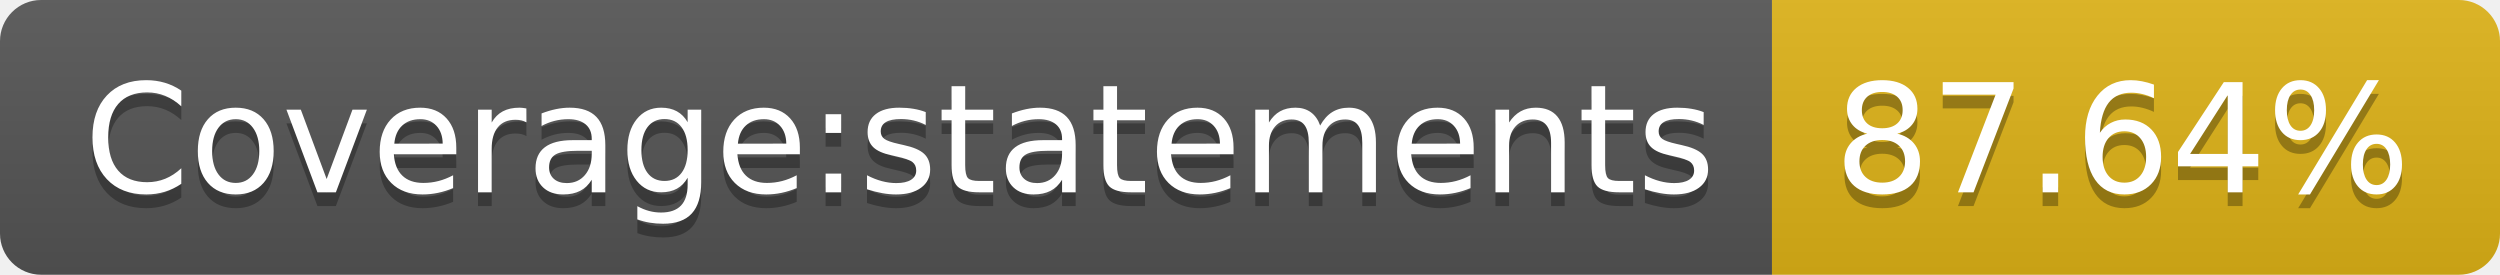
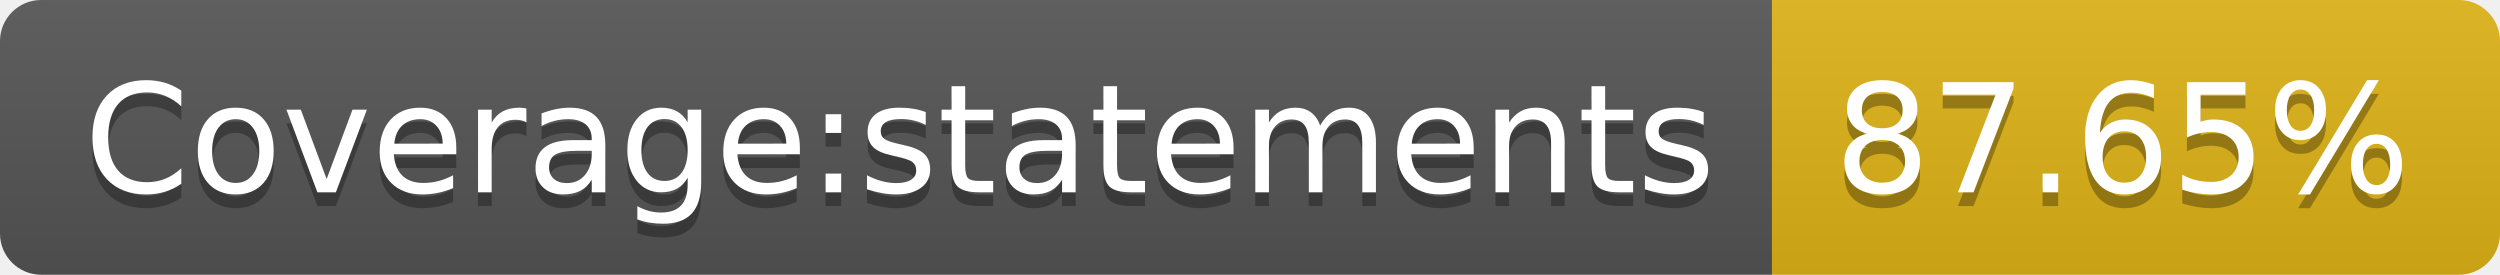
<svg xmlns="http://www.w3.org/2000/svg" width="182" height="20">
-   <linearGradient id="b" x2="0" y2="100%">
+   <linearGradient id="s" x2="0" y2="100%">
    <stop offset="0" stop-color="#bbb" stop-opacity=".1" />
    <stop offset="1" stop-opacity=".1" />
  </linearGradient>
-   <clipPath id="a">
+   <clipPath id="r">
    <rect width="182" height="20" rx="3" fill="#fff" />
  </clipPath>
-   <g clip-path="url(#a)">
-     <path fill="#555" d="M0 0h129v20H0z" />
-     <path fill="#dfb317" d="M129 0h53v20H129z" />
-     <path fill="url(#b)" d="M0 0h182v20H0z" />
+   <g clip-path="url(#r)">
+     <rect width="129" height="20" fill="#555" />
+     <rect x="129" width="53" height="20" fill="#dfb317" />
+     <rect width="182" height="20" fill="url(#s)" />
  </g>
  <g fill="#fff" text-anchor="middle" font-family="DejaVu Sans,Verdana,Geneva,sans-serif" font-size="110">
    <text x="655" y="150" fill="#010101" fill-opacity=".3" transform="scale(.1)" textLength="1190">Coverage:statements</text>
    <text x="655" y="140" transform="scale(.1)" textLength="1190">Coverage:statements</text>
-     <text x="1545" y="150" fill="#010101" fill-opacity=".3" transform="scale(.1)" textLength="430">87.64%</text>
-     <text x="1545" y="140" transform="scale(.1)" textLength="430">87.64%</text>
+     <text x="1545" y="150" fill="#010101" fill-opacity=".3" transform="scale(.1)" textLength="430">87.65%</text>
+     <text x="1545" y="140" transform="scale(.1)" textLength="430">87.65%</text>
  </g>
</svg>
